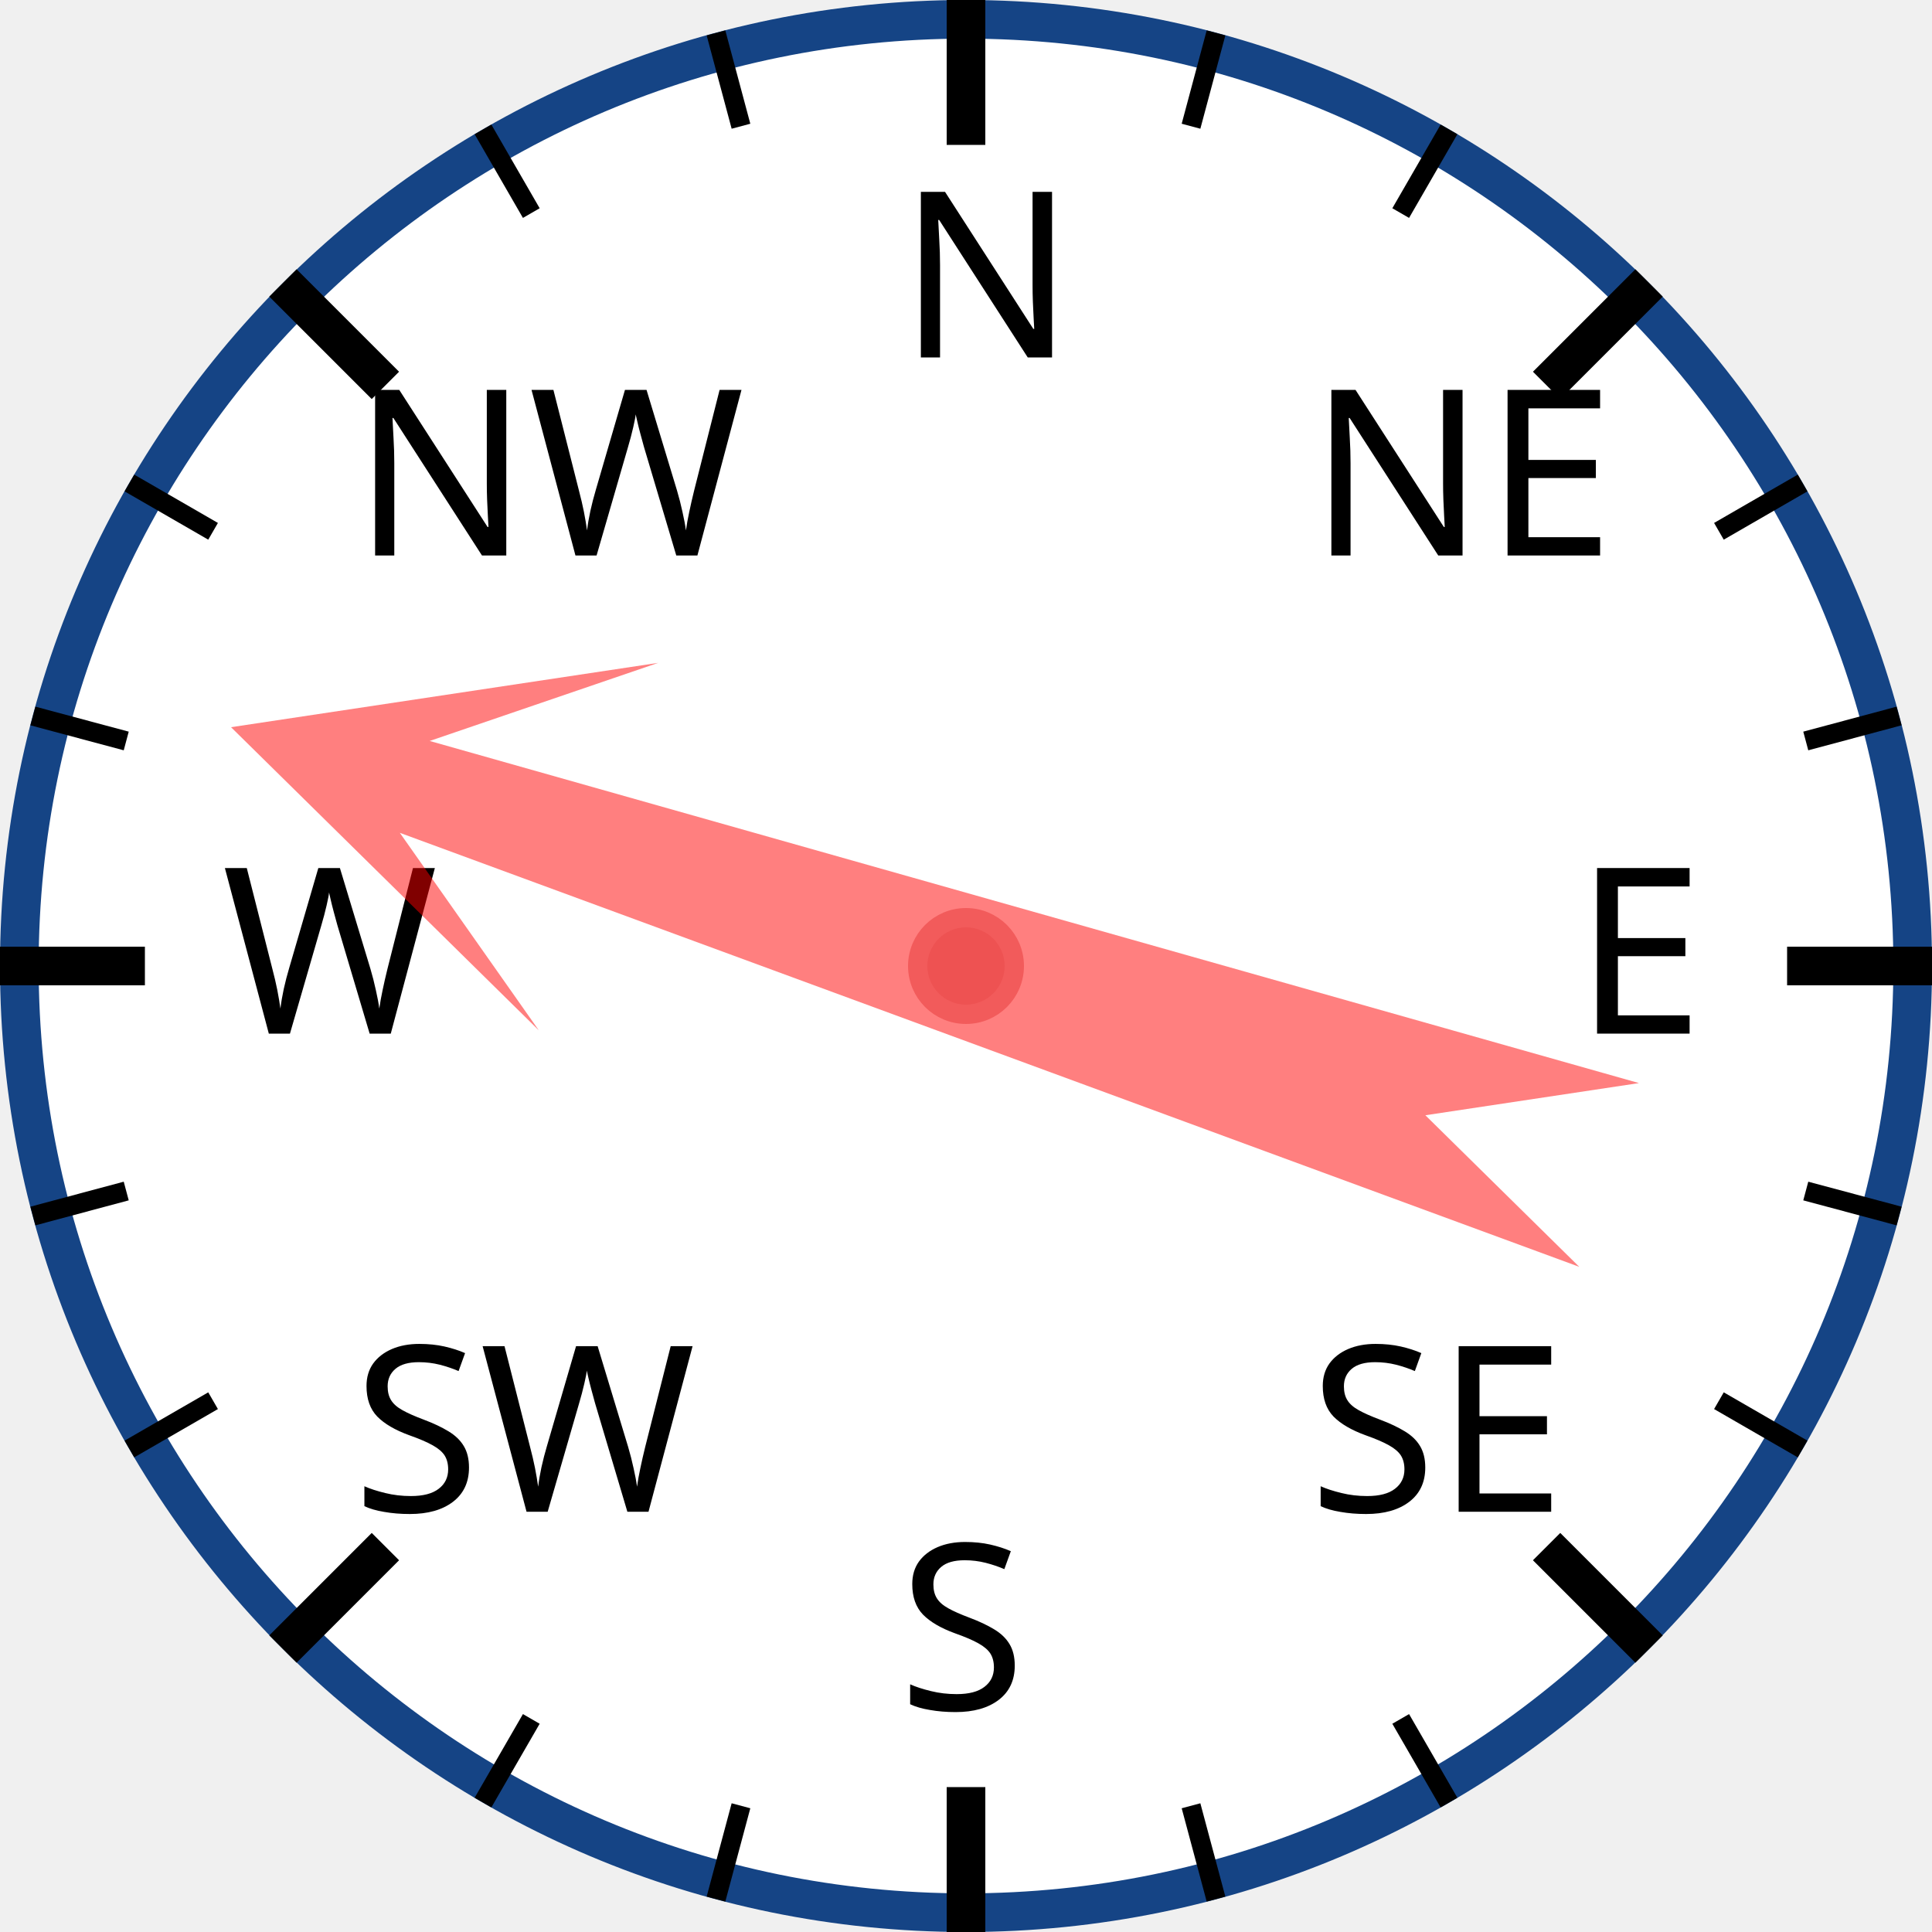
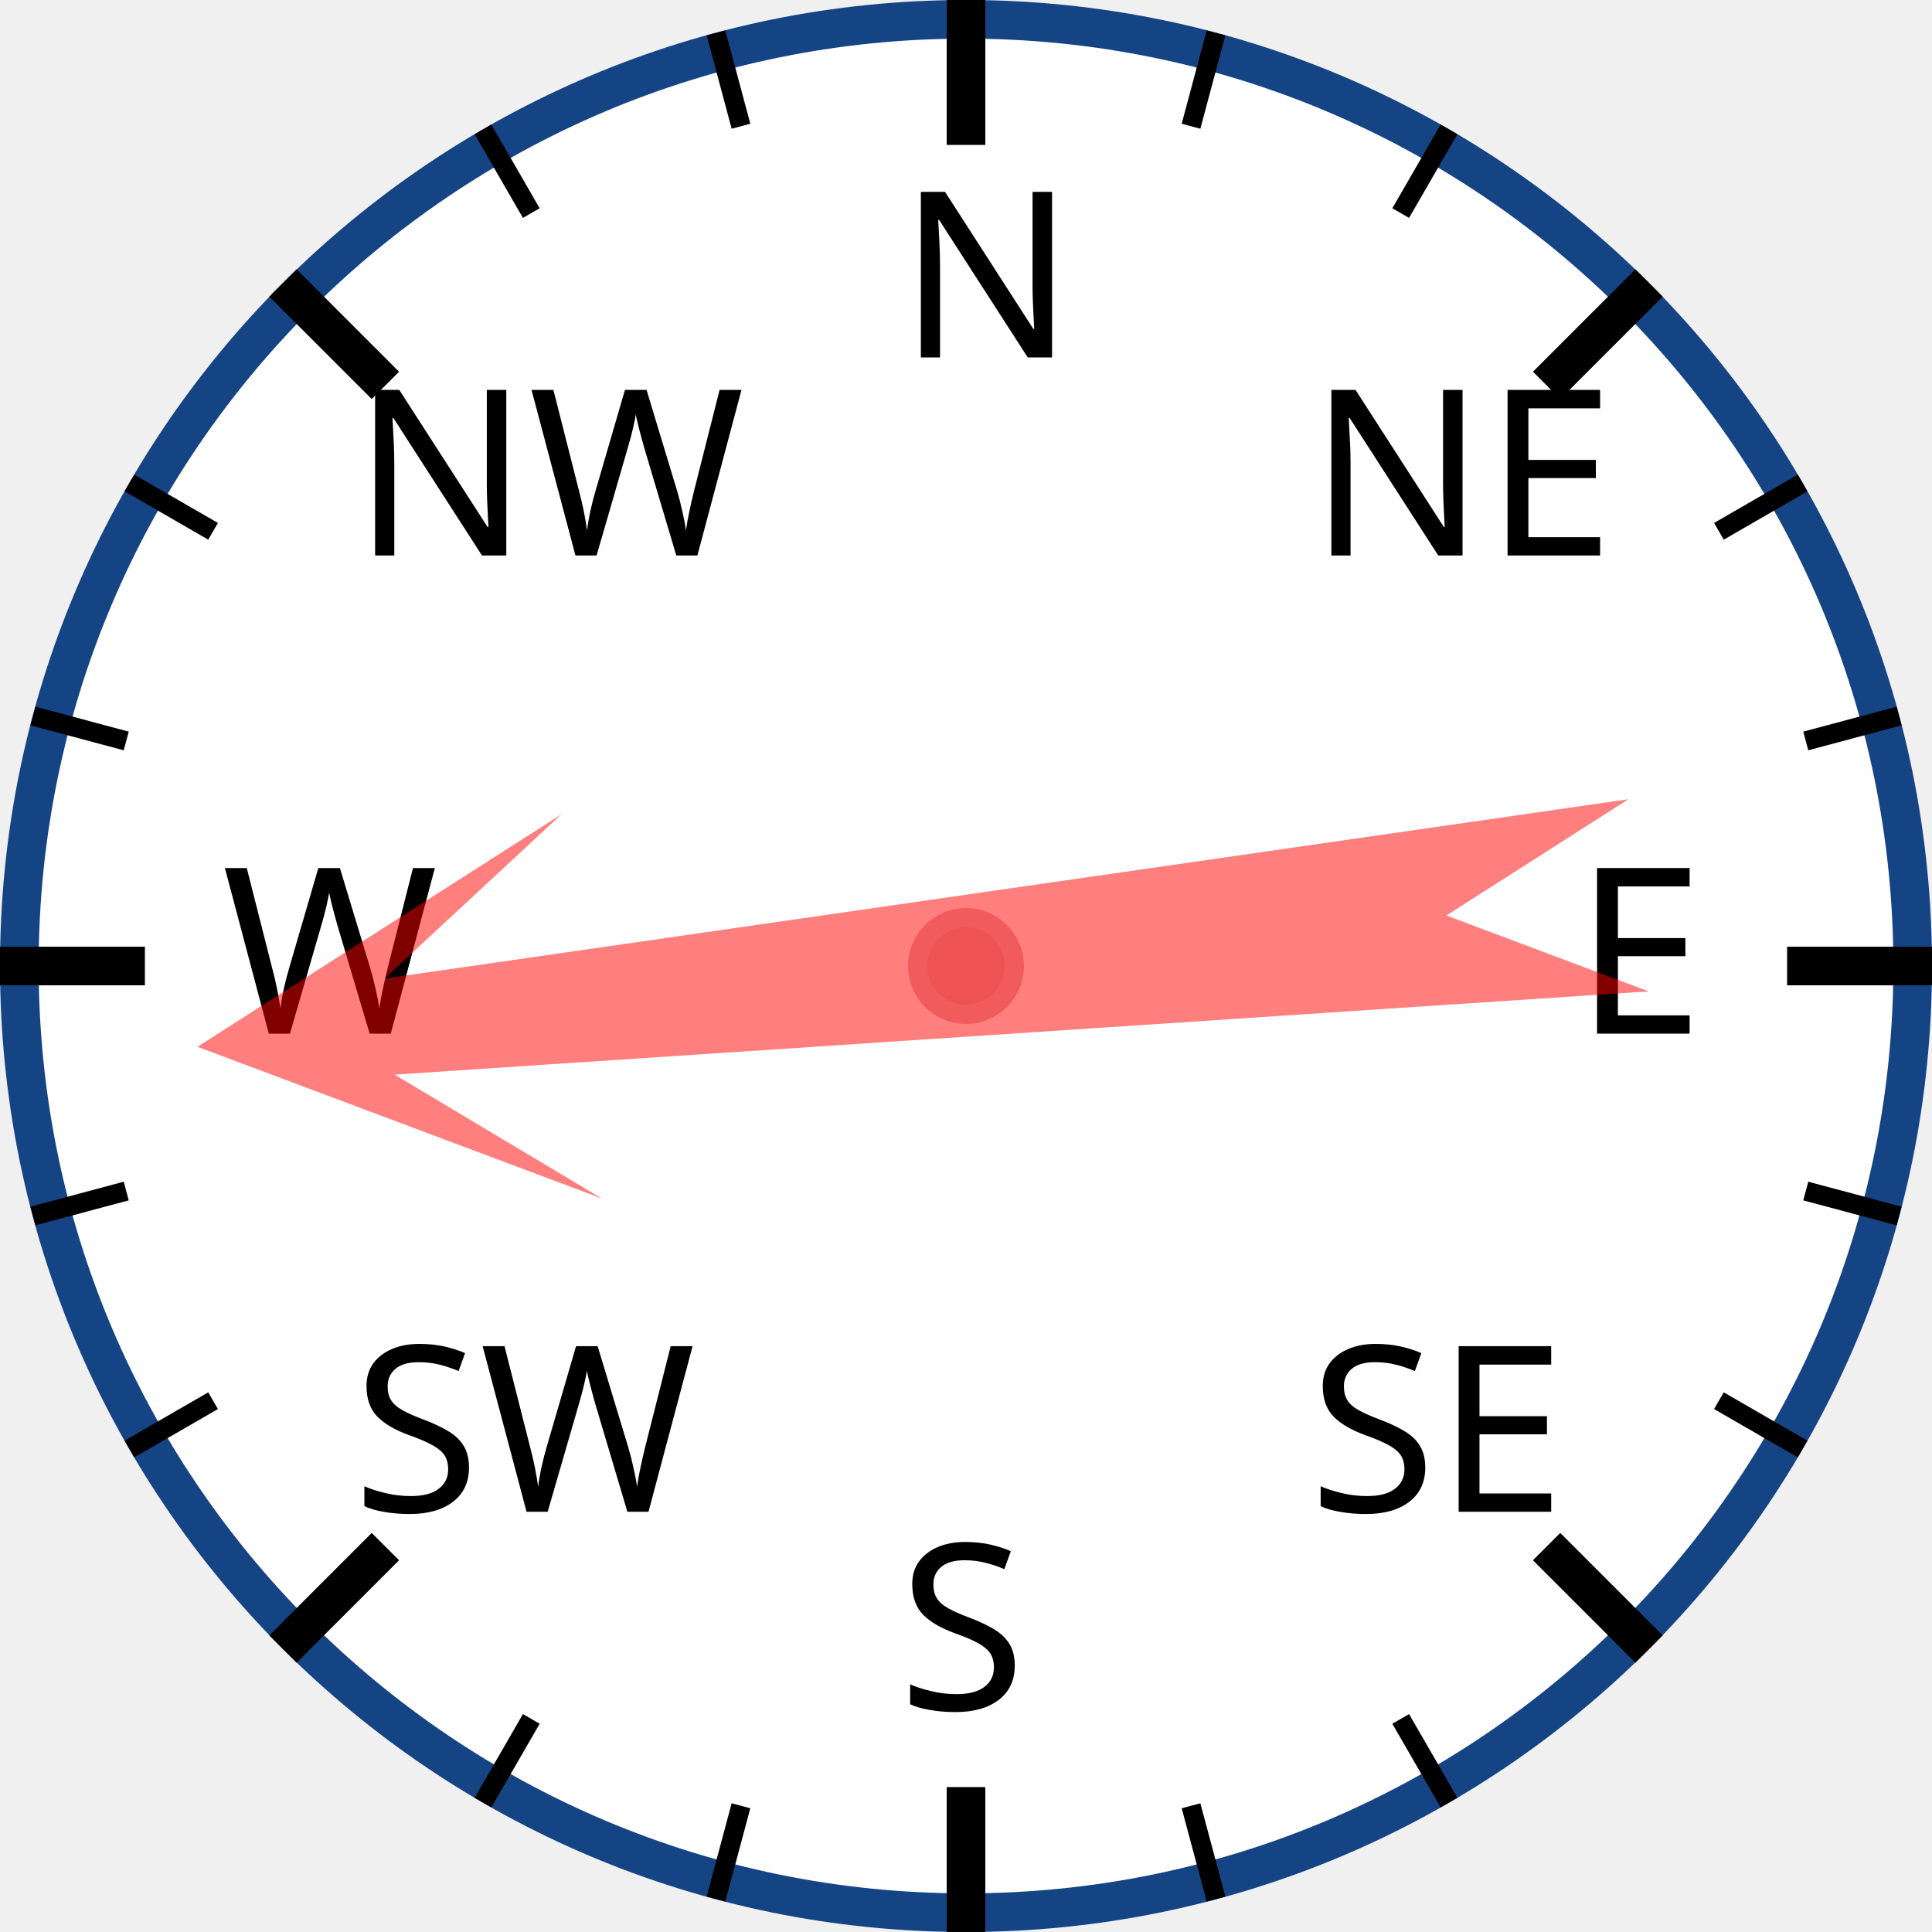
<svg xmlns="http://www.w3.org/2000/svg" width="120px" height="120px" viewBox="0 0 200 200">
  <circle cx="100" cy="100" r="98" style="fill: white; stroke: #154485; stroke-width: 4;" />
  <text x="93.0" y="37.0" style="font-family: sans-serif; font-size: 18pt;">N</text>
  <line x1="100.0" y1="0.0" x2="100.0" y2="15.0" style="stroke: black; stroke-width: 4;" />
  <line x1="74.118" y1="3.407" x2="76.706" y2="13.067" style="stroke: black; stroke-width: 2;" />
  <line x1="50" y1="13.397" x2="55" y2="22.058" style="stroke: black; stroke-width: 2;" />
  <text x="36.503" y="57.503" style="font-family: sans-serif; font-size: 18pt;">NW</text>
  <line x1="29.289" y1="29.289" x2="39.896" y2="39.896" style="stroke: black; stroke-width: 4;" />
  <line x1="13.397" y1="50" x2="22.058" y2="55" style="stroke: black; stroke-width: 2;" />
  <line x1="3.407" y1="74.118" x2="13.067" y2="76.706" style="stroke: black; stroke-width: 2;" />
  <text x="23.0" y="107.0" style="font-family: sans-serif; font-size: 18pt;">W</text>
  <line x1="0.0" y1="100.0" x2="15.0" y2="100.0" style="stroke: black; stroke-width: 4;" />
  <line x1="3.407" y1="125.882" x2="13.067" y2="123.294" style="stroke: black; stroke-width: 2;" />
  <line x1="13.397" y1="150" x2="22.058" y2="145" style="stroke: black; stroke-width: 2;" />
  <text x="36.503" y="156.497" style="font-family: sans-serif; font-size: 18pt;">SW</text>
  <line x1="29.289" y1="170.711" x2="39.896" y2="160.104" style="stroke: black; stroke-width: 4;" />
  <line x1="50" y1="186.603" x2="55" y2="177.942" style="stroke: black; stroke-width: 2;" />
  <line x1="74.118" y1="196.593" x2="76.706" y2="186.933" style="stroke: black; stroke-width: 2;" />
  <text x="93" y="177.0" style="font-family: sans-serif; font-size: 18pt;">S</text>
  <line x1="100" y1="200.0" x2="100" y2="185.0" style="stroke: black; stroke-width: 4;" />
  <line x1="125.882" y1="196.593" x2="123.294" y2="186.933" style="stroke: black; stroke-width: 2;" />
  <line x1="150.0" y1="186.603" x2="145.0" y2="177.942" style="stroke: black; stroke-width: 2;" />
  <text x="135.497" y="156.497" style="font-family: sans-serif; font-size: 18pt;">SE</text>
  <line x1="170.711" y1="170.711" x2="160.104" y2="160.104" style="stroke: black; stroke-width: 4;" />
  <line x1="186.603" y1="150" x2="177.942" y2="145" style="stroke: black; stroke-width: 2;" />
  <line x1="196.593" y1="125.882" x2="186.933" y2="123.294" style="stroke: black; stroke-width: 2;" />
  <text x="163.0" y="107" style="font-family: sans-serif; font-size: 18pt;">E</text>
  <line x1="200.0" y1="100" x2="185.0" y2="100" style="stroke: black; stroke-width: 4;" />
  <line x1="196.593" y1="74.118" x2="186.933" y2="76.706" style="stroke: black; stroke-width: 2;" />
  <line x1="186.603" y1="50" x2="177.942" y2="55" style="stroke: black; stroke-width: 2;" />
  <text x="135.497" y="57.503" style="font-family: sans-serif; font-size: 18pt;">NE</text>
  <line x1="170.711" y1="29.289" x2="160.104" y2="39.896" style="stroke: black; stroke-width: 4;" />
  <line x1="150" y1="13.397" x2="145" y2="22.058" style="stroke: black; stroke-width: 2;" />
  <line x1="125.882" y1="3.407" x2="123.294" y2="13.067" style="stroke: black; stroke-width: 2;" />
-   <polygon points="100 20 120 60 105 40 110 170 100 150 90 170 95 40 80 60" style="fill: red; fill-opacity: 0.5;" transform="rotate(288,100,100)" />
+   <polygon points="100 20 120 60 105 40 110 170 100 150 90 170 95 40 80 60" style="fill: red; fill-opacity: 0.5;" transform="rotate(264,100,100)" />
  <circle cx="100" cy="100" r="5" style="fill: #EE5252; stroke: #F25B5B; stroke-width: 2;" />
</svg>
